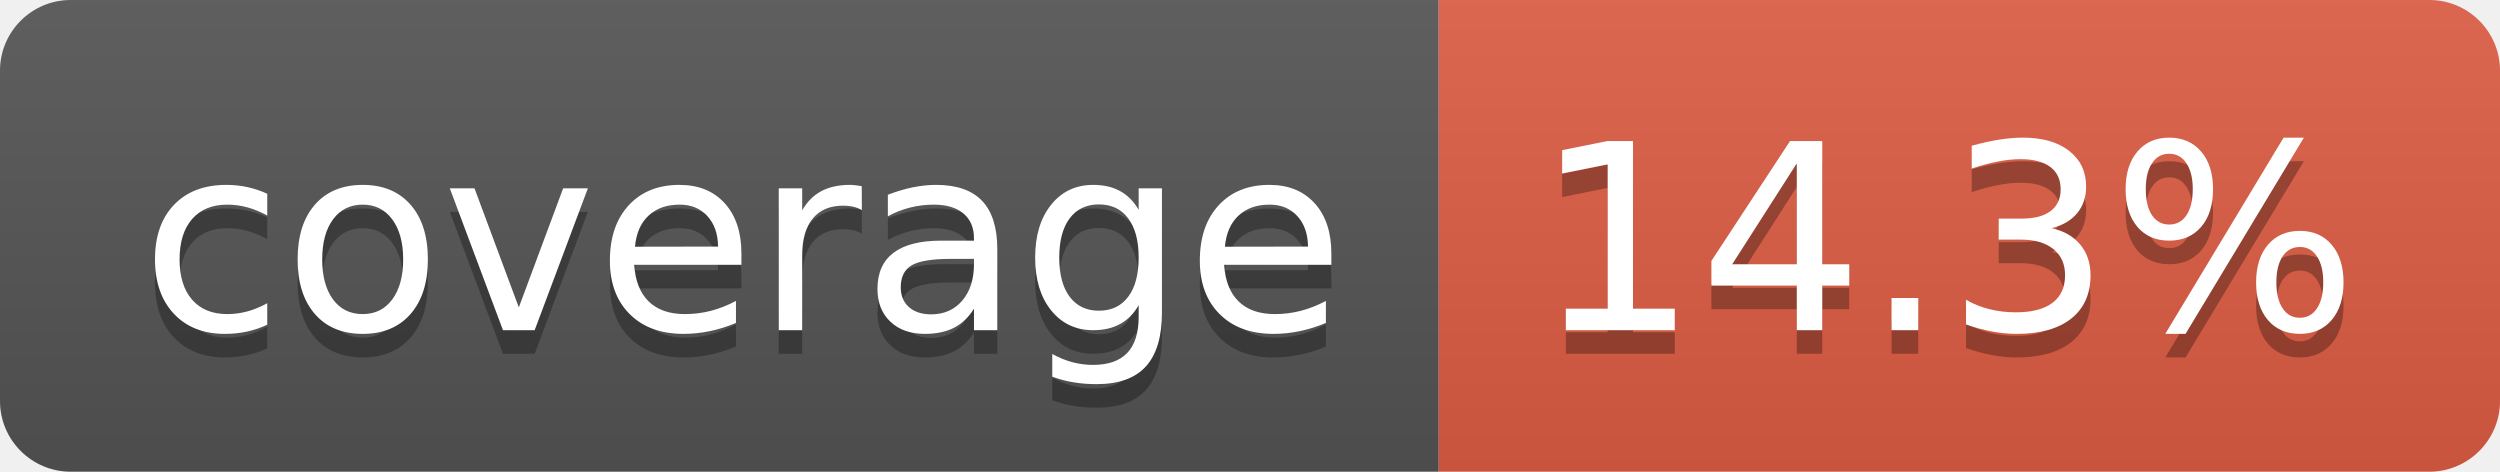
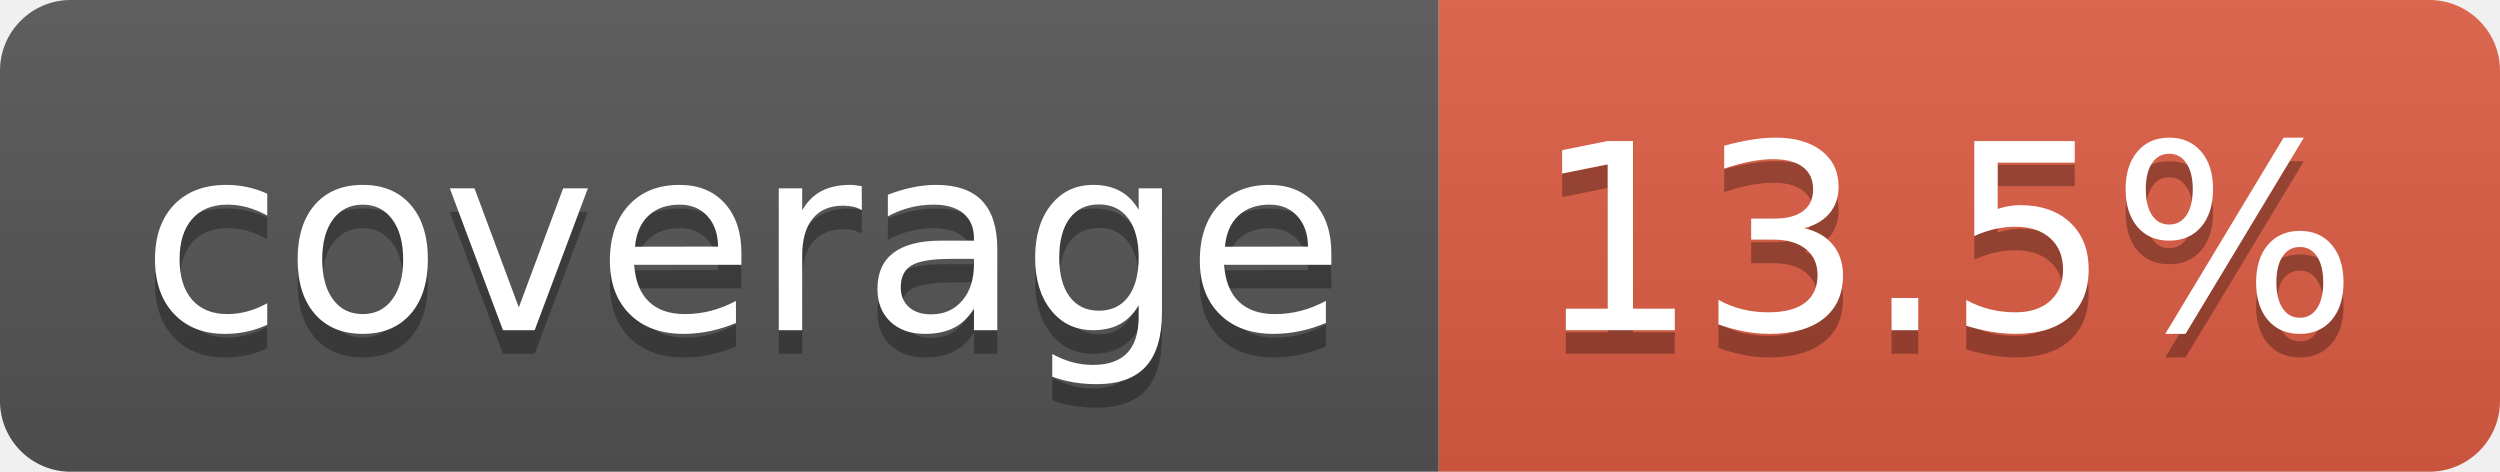
- <svg xmlns="http://www.w3.org/2000/svg" width="106" height="20" role="img" aria-label="coverage: 14.3%">
+ <svg xmlns="http://www.w3.org/2000/svg" width="106" height="20" role="img" aria-label="coverage: 13.5%">
  <linearGradient id="s" x2="0" y2="100%">
    <stop offset="0" stop-color="#bbb" stop-opacity=".1" />
    <stop offset="1" stop-opacity=".1" />
  </linearGradient>
  <clipPath id="r">
    <rect width="106" height="20" rx="3" fill="#fff" />
  </clipPath>
  <g clip-path="url(#r)">
    <rect width="61" height="20" fill="#555" />
    <rect x="61" width="45" height="20" fill="#e05d44" />
    <rect width="106" height="20" fill="url(#s)" />
  </g>
  <g fill="#fff" text-anchor="middle" font-family="Verdana,Geneva,DejaVu Sans,sans-serif" text-rendering="geometricPrecision" font-size="110">
    <text aria-hidden="true" x="315" y="150" fill="#010101" fill-opacity=".3" transform="scale(.1)" textLength="510">coverage</text>
    <text x="315" y="140" transform="scale(.1)" fill="#fff" textLength="510">coverage</text>
-     <text aria-hidden="true" x="825" y="150" fill="#010101" fill-opacity=".3" transform="scale(.1)" textLength="350">14.3%</text>
-     <text x="825" y="140" transform="scale(.1)" fill="#fff" textLength="350">14.3%</text>
+     <text aria-hidden="true" x="825" y="150" fill="#010101" fill-opacity=".3" transform="scale(.1)" textLength="350">13.5%</text>
+     <text x="825" y="140" transform="scale(.1)" fill="#fff" textLength="350">13.5%</text>
  </g>
</svg>
